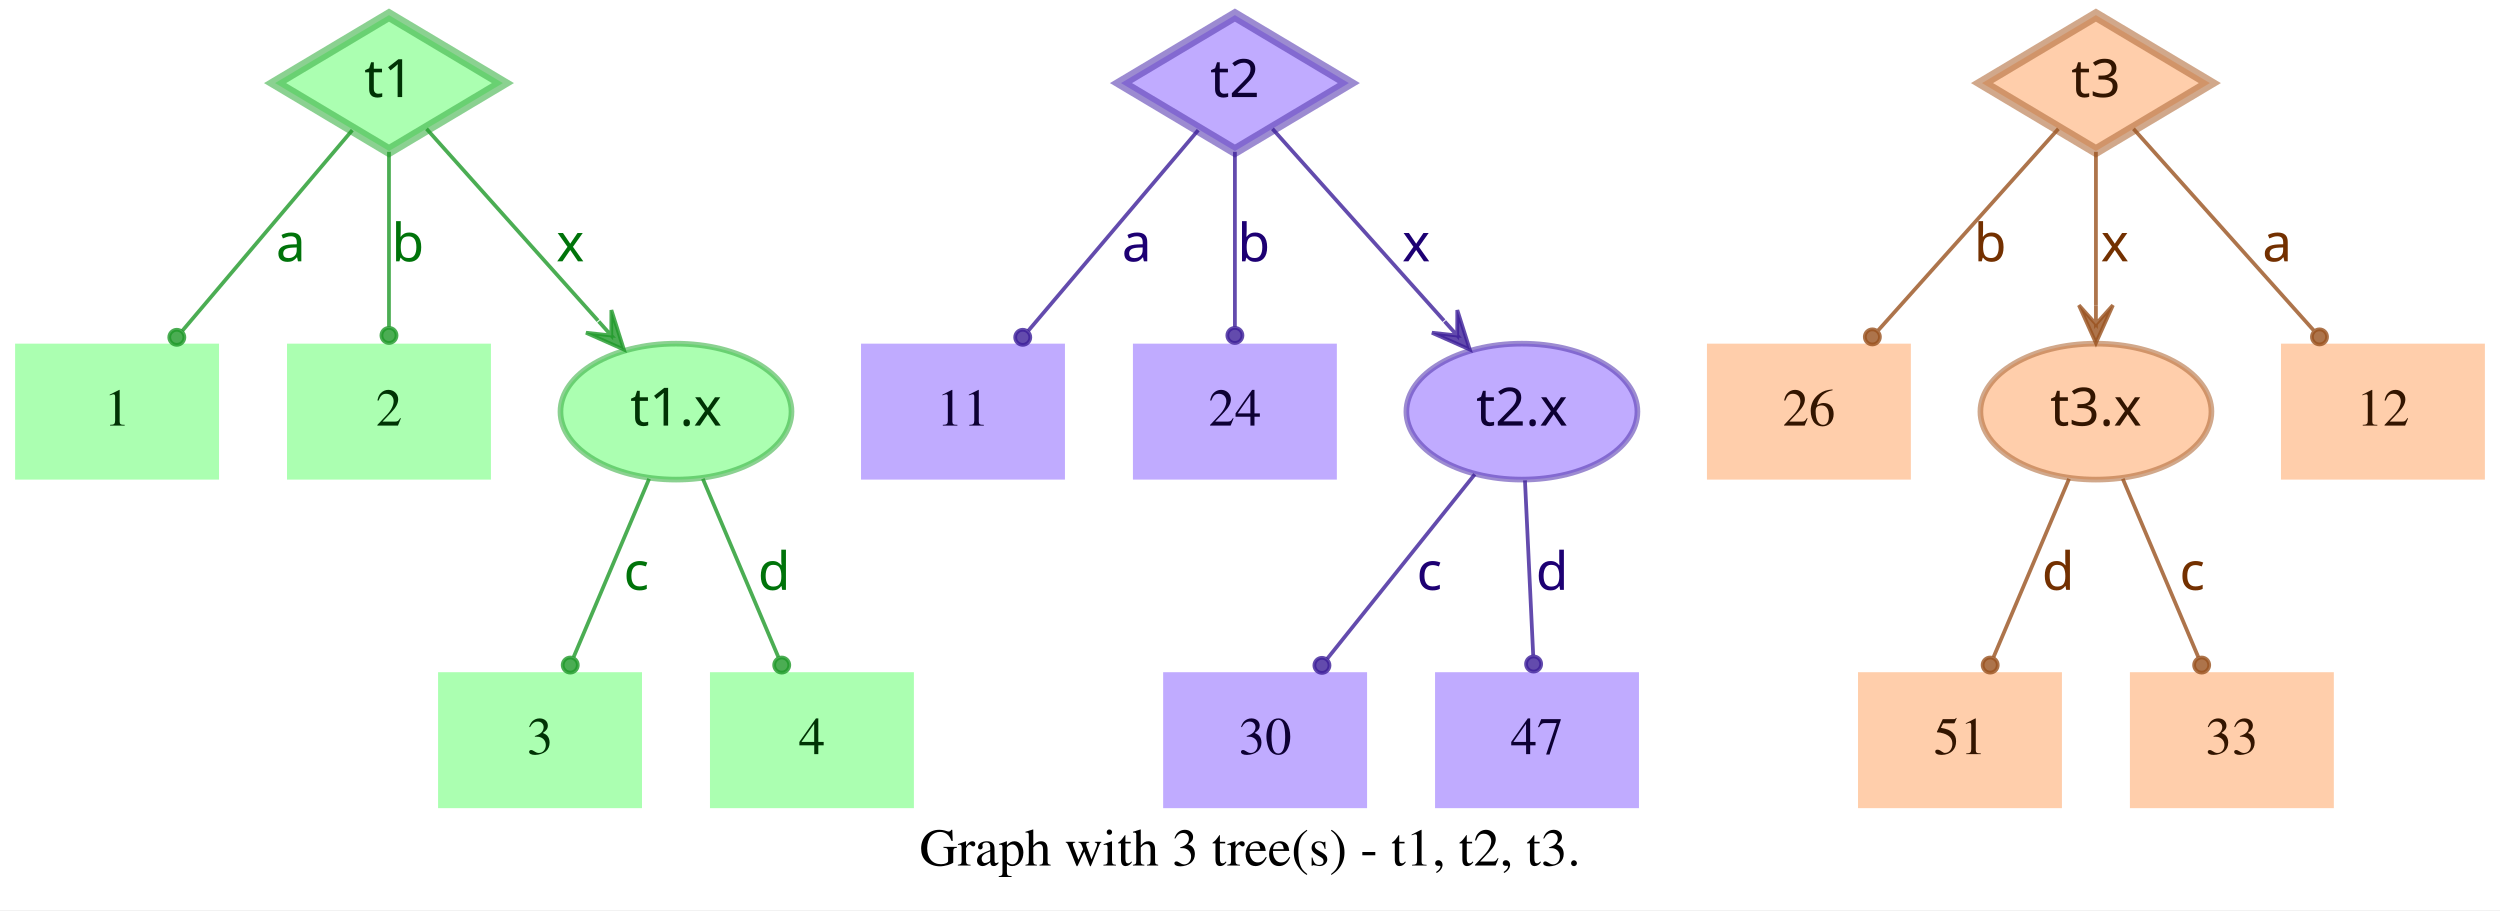
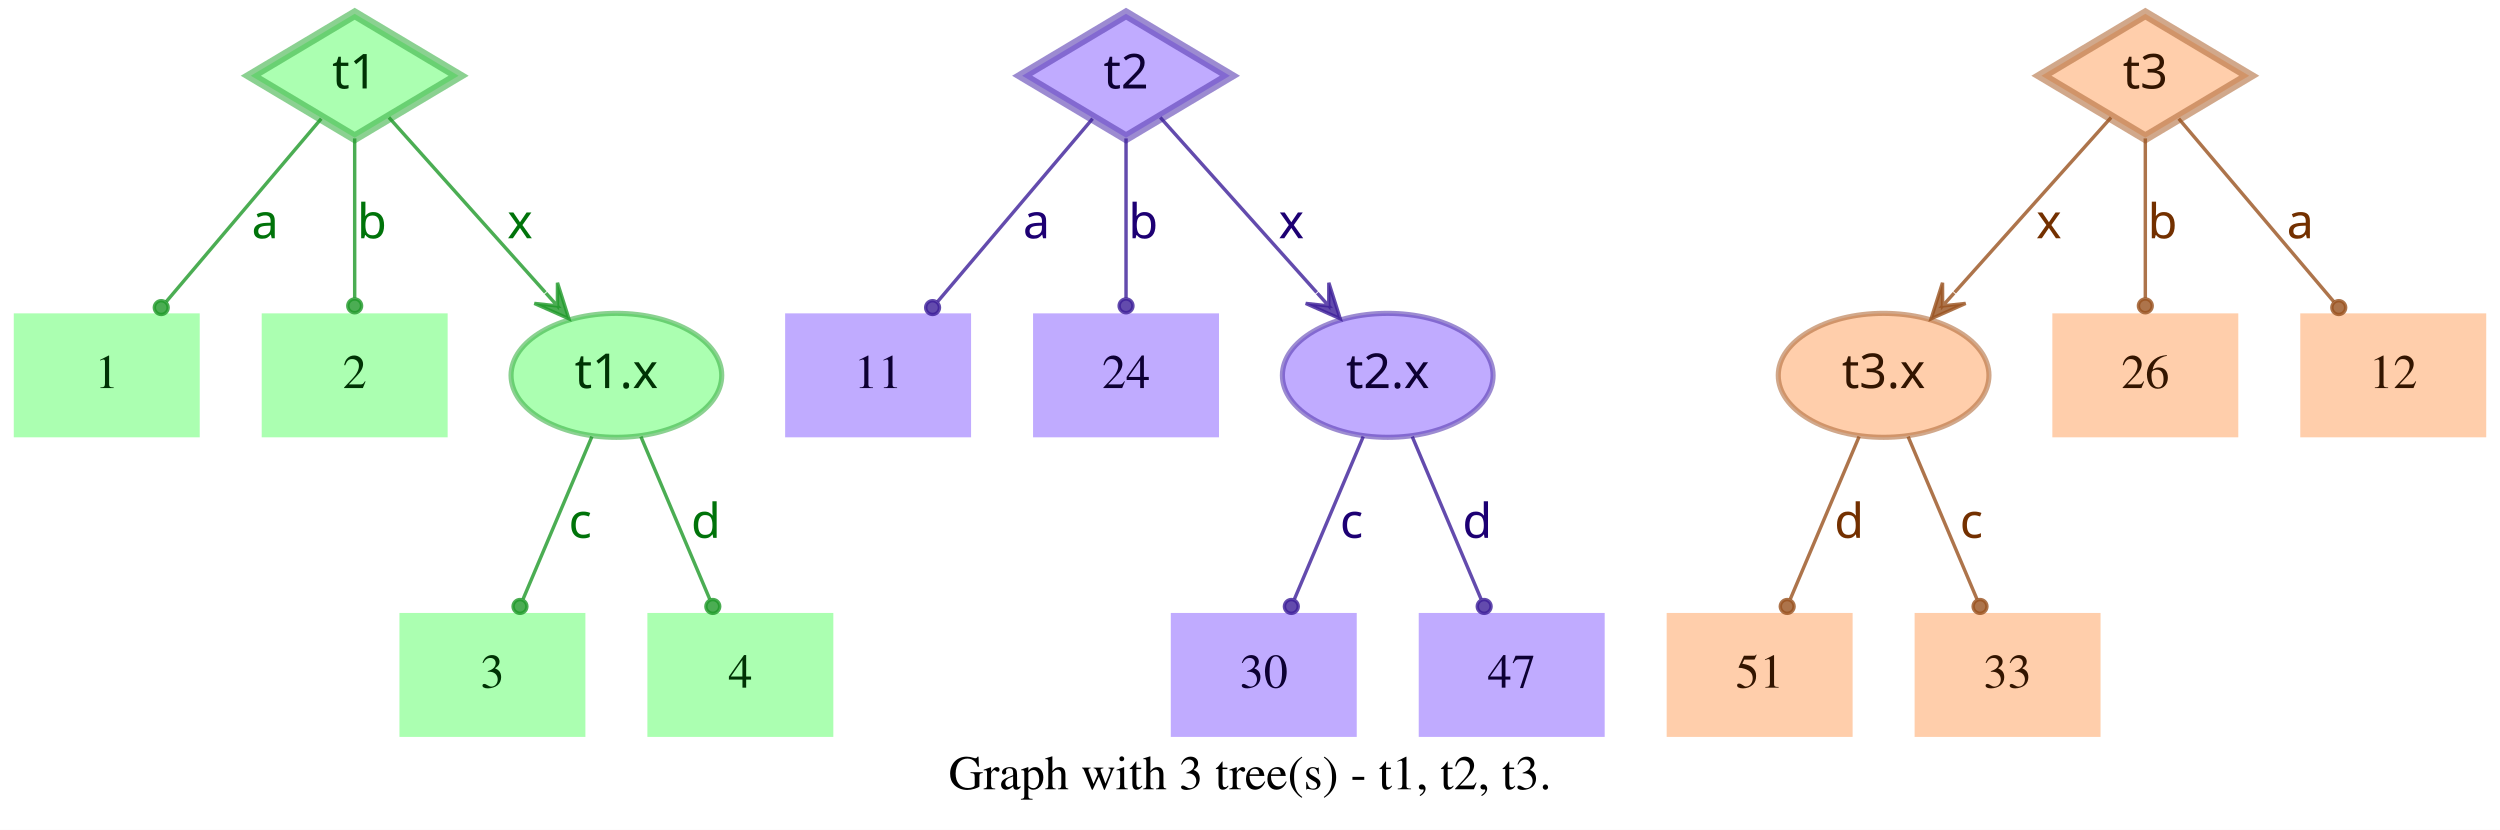
- <svg xmlns="http://www.w3.org/2000/svg" width="662pt" height="241pt" viewBox="0.00 0.00 662.00 241.00">
+ <svg xmlns="http://www.w3.org/2000/svg" width="726pt" height="241pt" viewBox="0.00 0.00 726.00 241.00">
  <g id="graph0" class="graph" transform="scale(1 1) rotate(0) translate(4 237)">
-     <polygon fill="white" stroke="transparent" points="-4,4 -4,-237 658,-237 658,4 -4,4" />
-     <text text-anchor="middle" x="327" y="-7.8" font-family="Times,serif" font-size="14.00">Graph with 3 tree(s) - t1, t2, t3.</text>
+     <polygon fill="white" stroke="transparent" points="-4,4 -4,-237 722,-237 722,4 -4,4" />
+     <text text-anchor="middle" x="359" y="-7.8" font-family="Times,serif" font-size="14.00">Graph with 3 tree(s) - t1, t2, t3.</text>
    <g id="node1" class="node">
      <polygon fill="#73ff7e" fill-opacity="0.6" stroke="#3eb248" stroke-width="3" stroke-opacity="0.6" points="99,-233 68.83,-215 99,-197 129.17,-215 99,-233" />
      <text text-anchor="middle" x="99" y="-211.3" font-family="Times-Roman bold" font-size="14.00" fill="#003304">t1</text>
    </g>
    <g id="node4" class="node">
      <polygon fill="#73ff7e" fill-opacity="0.6" stroke="transparent" stroke-width="1.5" points="54,-146 0,-146 0,-110 54,-110 54,-146" />
      <text text-anchor="middle" x="27" y="-124.3" font-family="Times,serif" font-size="14.00" fill="#003304">1</text>
    </g>
    <g id="edge1" class="edge">
      <path fill="none" stroke="#1f9929" stroke-opacity="0.8" d="M89.29,-202.54C77.77,-188.94 58.37,-166.03 44.27,-149.39" />
      <ellipse fill="#1f9929" fill-opacity="0.8" stroke="#1f9929" stroke-opacity="0.8" cx="42.82" cy="-147.68" rx="2" ry="2" />
      <text text-anchor="middle" x="73" y="-167.8" font-family="Times-Roman bold" font-size="14.00" fill="#00730a">a</text>
    </g>
    <g id="node5" class="node">
      <polygon fill="#73ff7e" fill-opacity="0.6" stroke="transparent" stroke-width="1.5" points="126,-146 72,-146 72,-110 126,-110 126,-146" />
      <text text-anchor="middle" x="99" y="-124.3" font-family="Times,serif" font-size="14.00" fill="#003304">2</text>
    </g>
    <g id="edge2" class="edge">
      <path fill="none" stroke="#1f9929" stroke-opacity="0.8" d="M99,-196.8C99,-183.43 99,-164.82 99,-150.48" />
      <ellipse fill="#1f9929" fill-opacity="0.8" stroke="#1f9929" stroke-opacity="0.8" cx="99" cy="-148.18" rx="2" ry="2" />
      <text text-anchor="middle" x="104" y="-167.8" font-family="Times-Roman bold" font-size="14.00" fill="#00730a">b</text>
    </g>
    <g id="node6" class="node">
      <ellipse fill="#73ff7e" fill-opacity="0.6" stroke="#3eb248" stroke-width="1.5" stroke-opacity="0.6" cx="175" cy="-128" rx="30.59" ry="18" />
      <text text-anchor="middle" x="175" y="-124.3" font-family="Times-Roman bold" font-size="14.00" fill="#003304">t1.x</text>
    </g>
    <g id="edge3" class="edge">
      <path fill="none" stroke="#1f9929" stroke-opacity="0.8" d="M108.94,-202.89C120.42,-190.05 139.62,-168.57 154.37,-152.08" />
      <polygon fill="#1f9929" fill-opacity="0.8" stroke="#1f9929" stroke-opacity="0.8" points="161.2,-144.44 157.89,-154.89 157.87,-148.16 154.53,-151.89 154.53,-151.89 154.53,-151.89 157.87,-148.16 151.18,-148.89 161.2,-144.44 161.2,-144.44" />
      <text text-anchor="middle" x="147" y="-167.8" font-family="Times-Roman bold" font-size="14.00" fill="#00730a">x</text>
    </g>
    <g id="node2" class="node">
      <polygon fill="#9673ff" fill-opacity="0.6" stroke="#5b3eb2" stroke-width="3" stroke-opacity="0.6" points="323,-233 292.83,-215 323,-197 353.17,-215 323,-233" />
      <text text-anchor="middle" x="323" y="-211.3" font-family="Times-Roman bold" font-size="14.00" fill="#0d0033">t2</text>
    </g>
    <g id="node7" class="node">
      <polygon fill="#9673ff" fill-opacity="0.6" stroke="transparent" stroke-width="1.5" points="278,-146 224,-146 224,-110 278,-110 278,-146" />
      <text text-anchor="middle" x="251" y="-124.3" font-family="Times,serif" font-size="14.00" fill="#0d0033">11</text>
    </g>
    <g id="edge4" class="edge">
      <path fill="none" stroke="#3d1f99" stroke-opacity="0.8" d="M313.29,-202.54C301.77,-188.94 282.37,-166.03 268.27,-149.39" />
      <ellipse fill="#3d1f99" fill-opacity="0.8" stroke="#3d1f99" stroke-opacity="0.8" cx="266.82" cy="-147.68" rx="2" ry="2" />
      <text text-anchor="middle" x="297" y="-167.8" font-family="Times-Roman bold" font-size="14.00" fill="#1d0073">a</text>
    </g>
    <g id="node8" class="node">
      <polygon fill="#9673ff" fill-opacity="0.6" stroke="transparent" stroke-width="1.5" points="350,-146 296,-146 296,-110 350,-110 350,-146" />
      <text text-anchor="middle" x="323" y="-124.3" font-family="Times,serif" font-size="14.00" fill="#0d0033">24</text>
    </g>
    <g id="edge5" class="edge">
      <path fill="none" stroke="#3d1f99" stroke-opacity="0.8" d="M323,-196.8C323,-183.43 323,-164.82 323,-150.48" />
      <ellipse fill="#3d1f99" fill-opacity="0.8" stroke="#3d1f99" stroke-opacity="0.8" cx="323" cy="-148.18" rx="2" ry="2" />
      <text text-anchor="middle" x="328" y="-167.8" font-family="Times-Roman bold" font-size="14.00" fill="#1d0073">b</text>
    </g>
    <g id="node9" class="node">
      <ellipse fill="#9673ff" fill-opacity="0.6" stroke="#5b3eb2" stroke-width="1.5" stroke-opacity="0.6" cx="399" cy="-128" rx="30.59" ry="18" />
      <text text-anchor="middle" x="399" y="-124.3" font-family="Times-Roman bold" font-size="14.00" fill="#0d0033">t2.x</text>
    </g>
    <g id="edge6" class="edge">
      <path fill="none" stroke="#3d1f99" stroke-opacity="0.8" d="M332.94,-202.89C344.42,-190.05 363.62,-168.57 378.37,-152.08" />
      <polygon fill="#3d1f99" fill-opacity="0.8" stroke="#3d1f99" stroke-opacity="0.8" points="385.2,-144.44 381.89,-154.89 381.87,-148.16 378.53,-151.89 378.53,-151.89 378.53,-151.89 381.87,-148.16 375.18,-148.89 385.2,-144.44 385.2,-144.44" />
      <text text-anchor="middle" x="371" y="-167.8" font-family="Times-Roman bold" font-size="14.00" fill="#1d0073">x</text>
    </g>
    <g id="node3" class="node">
-       <polygon fill="#ffad73" fill-opacity="0.6" stroke="#b26f3e" stroke-width="3" stroke-opacity="0.6" points="551,-233 520.83,-215 551,-197 581.17,-215 551,-233" />
-       <text text-anchor="middle" x="551" y="-211.3" font-family="Times-Roman bold" font-size="14.00" fill="#331500">t3</text>
+       <polygon fill="#ffad73" fill-opacity="0.6" stroke="#b26f3e" stroke-width="3" stroke-opacity="0.6" points="619,-233 588.83,-215 619,-197 649.17,-215 619,-233" />
+       <text text-anchor="middle" x="619" y="-211.3" font-family="Times-Roman bold" font-size="14.00" fill="#331500">t3</text>
    </g>
    <g id="node10" class="node">
-       <polygon fill="#ffad73" fill-opacity="0.6" stroke="transparent" stroke-width="1.5" points="502,-146 448,-146 448,-110 502,-110 502,-146" />
-       <text text-anchor="middle" x="475" y="-124.3" font-family="Times,serif" font-size="14.00" fill="#331500">26</text>
+       <ellipse fill="#ffad73" fill-opacity="0.6" stroke="#b26f3e" stroke-width="1.5" stroke-opacity="0.6" cx="543" cy="-128" rx="30.59" ry="18" />
+       <text text-anchor="middle" x="543" y="-124.3" font-family="Times-Roman bold" font-size="14.00" fill="#331500">t3.x</text>
    </g>
    <g id="edge7" class="edge">
-       <path fill="none" stroke="#99521f" stroke-opacity="0.8" d="M541.06,-202.89C528.99,-189.39 508.39,-166.34 493.39,-149.57" />
-       <ellipse fill="#99521f" fill-opacity="0.8" stroke="#99521f" stroke-opacity="0.8" cx="491.8" cy="-147.79" rx="2" ry="2" />
-       <text text-anchor="middle" x="523" y="-167.8" font-family="Times-Roman bold" font-size="14.00" fill="#733000">b</text>
+       <path fill="none" stroke="#99521f" stroke-opacity="0.8" d="M609.06,-202.89C597.58,-190.05 578.38,-168.57 563.63,-152.08" />
+       <polygon fill="#99521f" fill-opacity="0.8" stroke="#99521f" stroke-opacity="0.8" points="556.8,-144.44 566.82,-148.89 560.13,-148.16 563.47,-151.89 563.47,-151.89 563.47,-151.89 560.13,-148.16 560.11,-154.89 556.8,-144.44 556.8,-144.44" />
+       <text text-anchor="middle" x="591" y="-167.8" font-family="Times-Roman bold" font-size="14.00" fill="#733000">x</text>
    </g>
    <g id="node11" class="node">
-       <ellipse fill="#ffad73" fill-opacity="0.6" stroke="#b26f3e" stroke-width="1.5" stroke-opacity="0.6" cx="551" cy="-128" rx="30.59" ry="18" />
-       <text text-anchor="middle" x="551" y="-124.3" font-family="Times-Roman bold" font-size="14.00" fill="#331500">t3.x</text>
+       <polygon fill="#ffad73" fill-opacity="0.6" stroke="transparent" stroke-width="1.5" points="646,-146 592,-146 592,-110 646,-110 646,-146" />
+       <text text-anchor="middle" x="619" y="-124.3" font-family="Times,serif" font-size="14.00" fill="#331500">26</text>
    </g>
    <g id="edge8" class="edge">
-       <path fill="none" stroke="#99521f" stroke-opacity="0.8" d="M551,-196.8C551,-185.16 551,-169.55 551,-156.24" />
-       <polygon fill="#99521f" fill-opacity="0.8" stroke="#99521f" stroke-opacity="0.8" points="551,-146.18 555.5,-156.18 551,-151.18 551,-156.18 551,-156.18 551,-156.18 551,-151.18 546.5,-156.18 551,-146.18 551,-146.18" />
-       <text text-anchor="middle" x="556" y="-167.8" font-family="Times-Roman bold" font-size="14.00" fill="#733000">x</text>
+       <path fill="none" stroke="#99521f" stroke-opacity="0.8" d="M619,-196.8C619,-183.43 619,-164.82 619,-150.48" />
+       <ellipse fill="#99521f" fill-opacity="0.8" stroke="#99521f" stroke-opacity="0.8" cx="619" cy="-148.18" rx="2" ry="2" />
+       <text text-anchor="middle" x="624" y="-167.8" font-family="Times-Roman bold" font-size="14.00" fill="#733000">b</text>
    </g>
    <g id="node12" class="node">
-       <polygon fill="#ffad73" fill-opacity="0.6" stroke="transparent" stroke-width="1.5" points="654,-146 600,-146 600,-110 654,-110 654,-146" />
-       <text text-anchor="middle" x="627" y="-124.3" font-family="Times,serif" font-size="14.00" fill="#331500">12</text>
+       <polygon fill="#ffad73" fill-opacity="0.6" stroke="transparent" stroke-width="1.5" points="718,-146 664,-146 664,-110 718,-110 718,-146" />
+       <text text-anchor="middle" x="691" y="-124.3" font-family="Times,serif" font-size="14.00" fill="#331500">12</text>
    </g>
    <g id="edge9" class="edge">
-       <path fill="none" stroke="#99521f" stroke-opacity="0.8" d="M560.94,-202.89C573.01,-189.39 593.61,-166.34 608.61,-149.57" />
-       <ellipse fill="#99521f" fill-opacity="0.8" stroke="#99521f" stroke-opacity="0.8" cx="610.2" cy="-147.79" rx="2" ry="2" />
-       <text text-anchor="middle" x="599" y="-167.8" font-family="Times-Roman bold" font-size="14.00" fill="#733000">a</text>
+       <path fill="none" stroke="#99521f" stroke-opacity="0.8" d="M628.71,-202.54C640.23,-188.94 659.63,-166.03 673.73,-149.39" />
+       <ellipse fill="#99521f" fill-opacity="0.8" stroke="#99521f" stroke-opacity="0.8" cx="675.18" cy="-147.68" rx="2" ry="2" />
+       <text text-anchor="middle" x="664" y="-167.8" font-family="Times-Roman bold" font-size="14.00" fill="#733000">a</text>
    </g>
    <g id="node13" class="node">
      <polygon fill="#73ff7e" fill-opacity="0.6" stroke="transparent" stroke-width="1.5" points="166,-59 112,-59 112,-23 166,-23 166,-59" />
      <text text-anchor="middle" x="139" y="-37.3" font-family="Times,serif" font-size="14.00" fill="#003304">3</text>
    </g>
    <g id="edge10" class="edge">
      <path fill="none" stroke="#1f9929" stroke-opacity="0.8" d="M167.89,-110.21C162.16,-96.67 154.07,-77.57 147.9,-63.02" />
      <ellipse fill="#1f9929" fill-opacity="0.8" stroke="#1f9929" stroke-opacity="0.8" cx="147" cy="-60.89" rx="2" ry="2" />
      <text text-anchor="middle" x="164.5" y="-80.8" font-family="Times-Roman bold" font-size="14.00" fill="#00730a">c</text>
    </g>
    <g id="node14" class="node">
      <polygon fill="#73ff7e" fill-opacity="0.6" stroke="transparent" stroke-width="1.5" points="238,-59 184,-59 184,-23 238,-23 238,-59" />
      <text text-anchor="middle" x="211" y="-37.3" font-family="Times,serif" font-size="14.00" fill="#003304">4</text>
    </g>
    <g id="edge11" class="edge">
      <path fill="none" stroke="#1f9929" stroke-opacity="0.8" d="M182.11,-110.21C187.84,-96.67 195.93,-77.57 202.1,-63.02" />
      <ellipse fill="#1f9929" fill-opacity="0.8" stroke="#1f9929" stroke-opacity="0.8" cx="203" cy="-60.89" rx="2" ry="2" />
      <text text-anchor="middle" x="201" y="-80.8" font-family="Times-Roman bold" font-size="14.00" fill="#00730a">d</text>
    </g>
    <g id="node15" class="node">
-       <polygon fill="#9673ff" fill-opacity="0.6" stroke="transparent" stroke-width="1.5" points="358,-59 304,-59 304,-23 358,-23 358,-59" />
-       <text text-anchor="middle" x="331" y="-37.3" font-family="Times,serif" font-size="14.00" fill="#0d0033">30</text>
+       <polygon fill="#9673ff" fill-opacity="0.6" stroke="transparent" stroke-width="1.5" points="390,-59 336,-59 336,-23 390,-23 390,-59" />
+       <text text-anchor="middle" x="363" y="-37.3" font-family="Times,serif" font-size="14.00" fill="#0d0033">30</text>
    </g>
    <g id="edge12" class="edge">
-       <path fill="none" stroke="#3d1f99" stroke-opacity="0.8" d="M386.53,-111.41C375.55,-97.69 359.48,-77.6 347.45,-62.57" />
-       <ellipse fill="#3d1f99" fill-opacity="0.8" stroke="#3d1f99" stroke-opacity="0.8" cx="346.05" cy="-60.81" rx="2" ry="2" />
-       <text text-anchor="middle" x="374.5" y="-80.8" font-family="Times-Roman bold" font-size="14.00" fill="#1d0073">c</text>
+       <path fill="none" stroke="#3d1f99" stroke-opacity="0.8" d="M391.89,-110.21C386.16,-96.67 378.07,-77.57 371.9,-63.02" />
+       <ellipse fill="#3d1f99" fill-opacity="0.8" stroke="#3d1f99" stroke-opacity="0.8" cx="371" cy="-60.89" rx="2" ry="2" />
+       <text text-anchor="middle" x="388.5" y="-80.8" font-family="Times-Roman bold" font-size="14.00" fill="#1d0073">c</text>
    </g>
    <g id="node16" class="node">
-       <polygon fill="#9673ff" fill-opacity="0.6" stroke="transparent" stroke-width="1.5" points="430,-59 376,-59 376,-23 430,-23 430,-59" />
-       <text text-anchor="middle" x="403" y="-37.3" font-family="Times,serif" font-size="14.00" fill="#0d0033">47</text>
+       <polygon fill="#9673ff" fill-opacity="0.6" stroke="transparent" stroke-width="1.5" points="462,-59 408,-59 408,-23 462,-23 462,-59" />
+       <text text-anchor="middle" x="435" y="-37.3" font-family="Times,serif" font-size="14.00" fill="#0d0033">47</text>
    </g>
    <g id="edge13" class="edge">
-       <path fill="none" stroke="#3d1f99" stroke-opacity="0.8" d="M399.81,-109.8C400.44,-96.43 401.31,-77.82 401.99,-63.48" />
-       <ellipse fill="#3d1f99" fill-opacity="0.8" stroke="#3d1f99" stroke-opacity="0.8" cx="402.1" cy="-61.17" rx="2" ry="2" />
-       <text text-anchor="middle" x="407" y="-80.8" font-family="Times-Roman bold" font-size="14.00" fill="#1d0073">d</text>
+       <path fill="none" stroke="#3d1f99" stroke-opacity="0.8" d="M406.11,-110.21C411.84,-96.67 419.93,-77.57 426.1,-63.02" />
+       <ellipse fill="#3d1f99" fill-opacity="0.8" stroke="#3d1f99" stroke-opacity="0.8" cx="427" cy="-60.89" rx="2" ry="2" />
+       <text text-anchor="middle" x="425" y="-80.8" font-family="Times-Roman bold" font-size="14.00" fill="#1d0073">d</text>
    </g>
    <g id="node17" class="node">
-       <polygon fill="#ffad73" fill-opacity="0.6" stroke="transparent" stroke-width="1.5" points="542,-59 488,-59 488,-23 542,-23 542,-59" />
-       <text text-anchor="middle" x="515" y="-37.3" font-family="Times,serif" font-size="14.00" fill="#331500">51</text>
+       <polygon fill="#ffad73" fill-opacity="0.6" stroke="transparent" stroke-width="1.5" points="534,-59 480,-59 480,-23 534,-23 534,-59" />
+       <text text-anchor="middle" x="507" y="-37.3" font-family="Times,serif" font-size="14.00" fill="#331500">51</text>
    </g>
    <g id="edge14" class="edge">
-       <path fill="none" stroke="#99521f" stroke-opacity="0.8" d="M543.89,-110.21C538.16,-96.67 530.07,-77.57 523.9,-63.02" />
-       <ellipse fill="#99521f" fill-opacity="0.8" stroke="#99521f" stroke-opacity="0.8" cx="523" cy="-60.89" rx="2" ry="2" />
-       <text text-anchor="middle" x="541" y="-80.8" font-family="Times-Roman bold" font-size="14.00" fill="#733000">d</text>
+       <path fill="none" stroke="#99521f" stroke-opacity="0.8" d="M535.89,-110.21C530.16,-96.67 522.07,-77.57 515.9,-63.02" />
+       <ellipse fill="#99521f" fill-opacity="0.8" stroke="#99521f" stroke-opacity="0.8" cx="515" cy="-60.89" rx="2" ry="2" />
+       <text text-anchor="middle" x="533" y="-80.8" font-family="Times-Roman bold" font-size="14.00" fill="#733000">d</text>
    </g>
    <g id="node18" class="node">
-       <polygon fill="#ffad73" fill-opacity="0.6" stroke="transparent" stroke-width="1.5" points="614,-59 560,-59 560,-23 614,-23 614,-59" />
-       <text text-anchor="middle" x="587" y="-37.3" font-family="Times,serif" font-size="14.00" fill="#331500">33</text>
+       <polygon fill="#ffad73" fill-opacity="0.6" stroke="transparent" stroke-width="1.5" points="606,-59 552,-59 552,-23 606,-23 606,-59" />
+       <text text-anchor="middle" x="579" y="-37.3" font-family="Times,serif" font-size="14.00" fill="#331500">33</text>
    </g>
    <g id="edge15" class="edge">
-       <path fill="none" stroke="#99521f" stroke-opacity="0.8" d="M558.11,-110.21C563.84,-96.67 571.93,-77.57 578.1,-63.02" />
-       <ellipse fill="#99521f" fill-opacity="0.8" stroke="#99521f" stroke-opacity="0.8" cx="579" cy="-60.89" rx="2" ry="2" />
-       <text text-anchor="middle" x="576.5" y="-80.8" font-family="Times-Roman bold" font-size="14.00" fill="#733000">c</text>
+       <path fill="none" stroke="#99521f" stroke-opacity="0.8" d="M550.11,-110.21C555.84,-96.67 563.93,-77.57 570.1,-63.02" />
+       <ellipse fill="#99521f" fill-opacity="0.8" stroke="#99521f" stroke-opacity="0.8" cx="571" cy="-60.89" rx="2" ry="2" />
+       <text text-anchor="middle" x="568.5" y="-80.8" font-family="Times-Roman bold" font-size="14.00" fill="#733000">c</text>
    </g>
  </g>
</svg>
